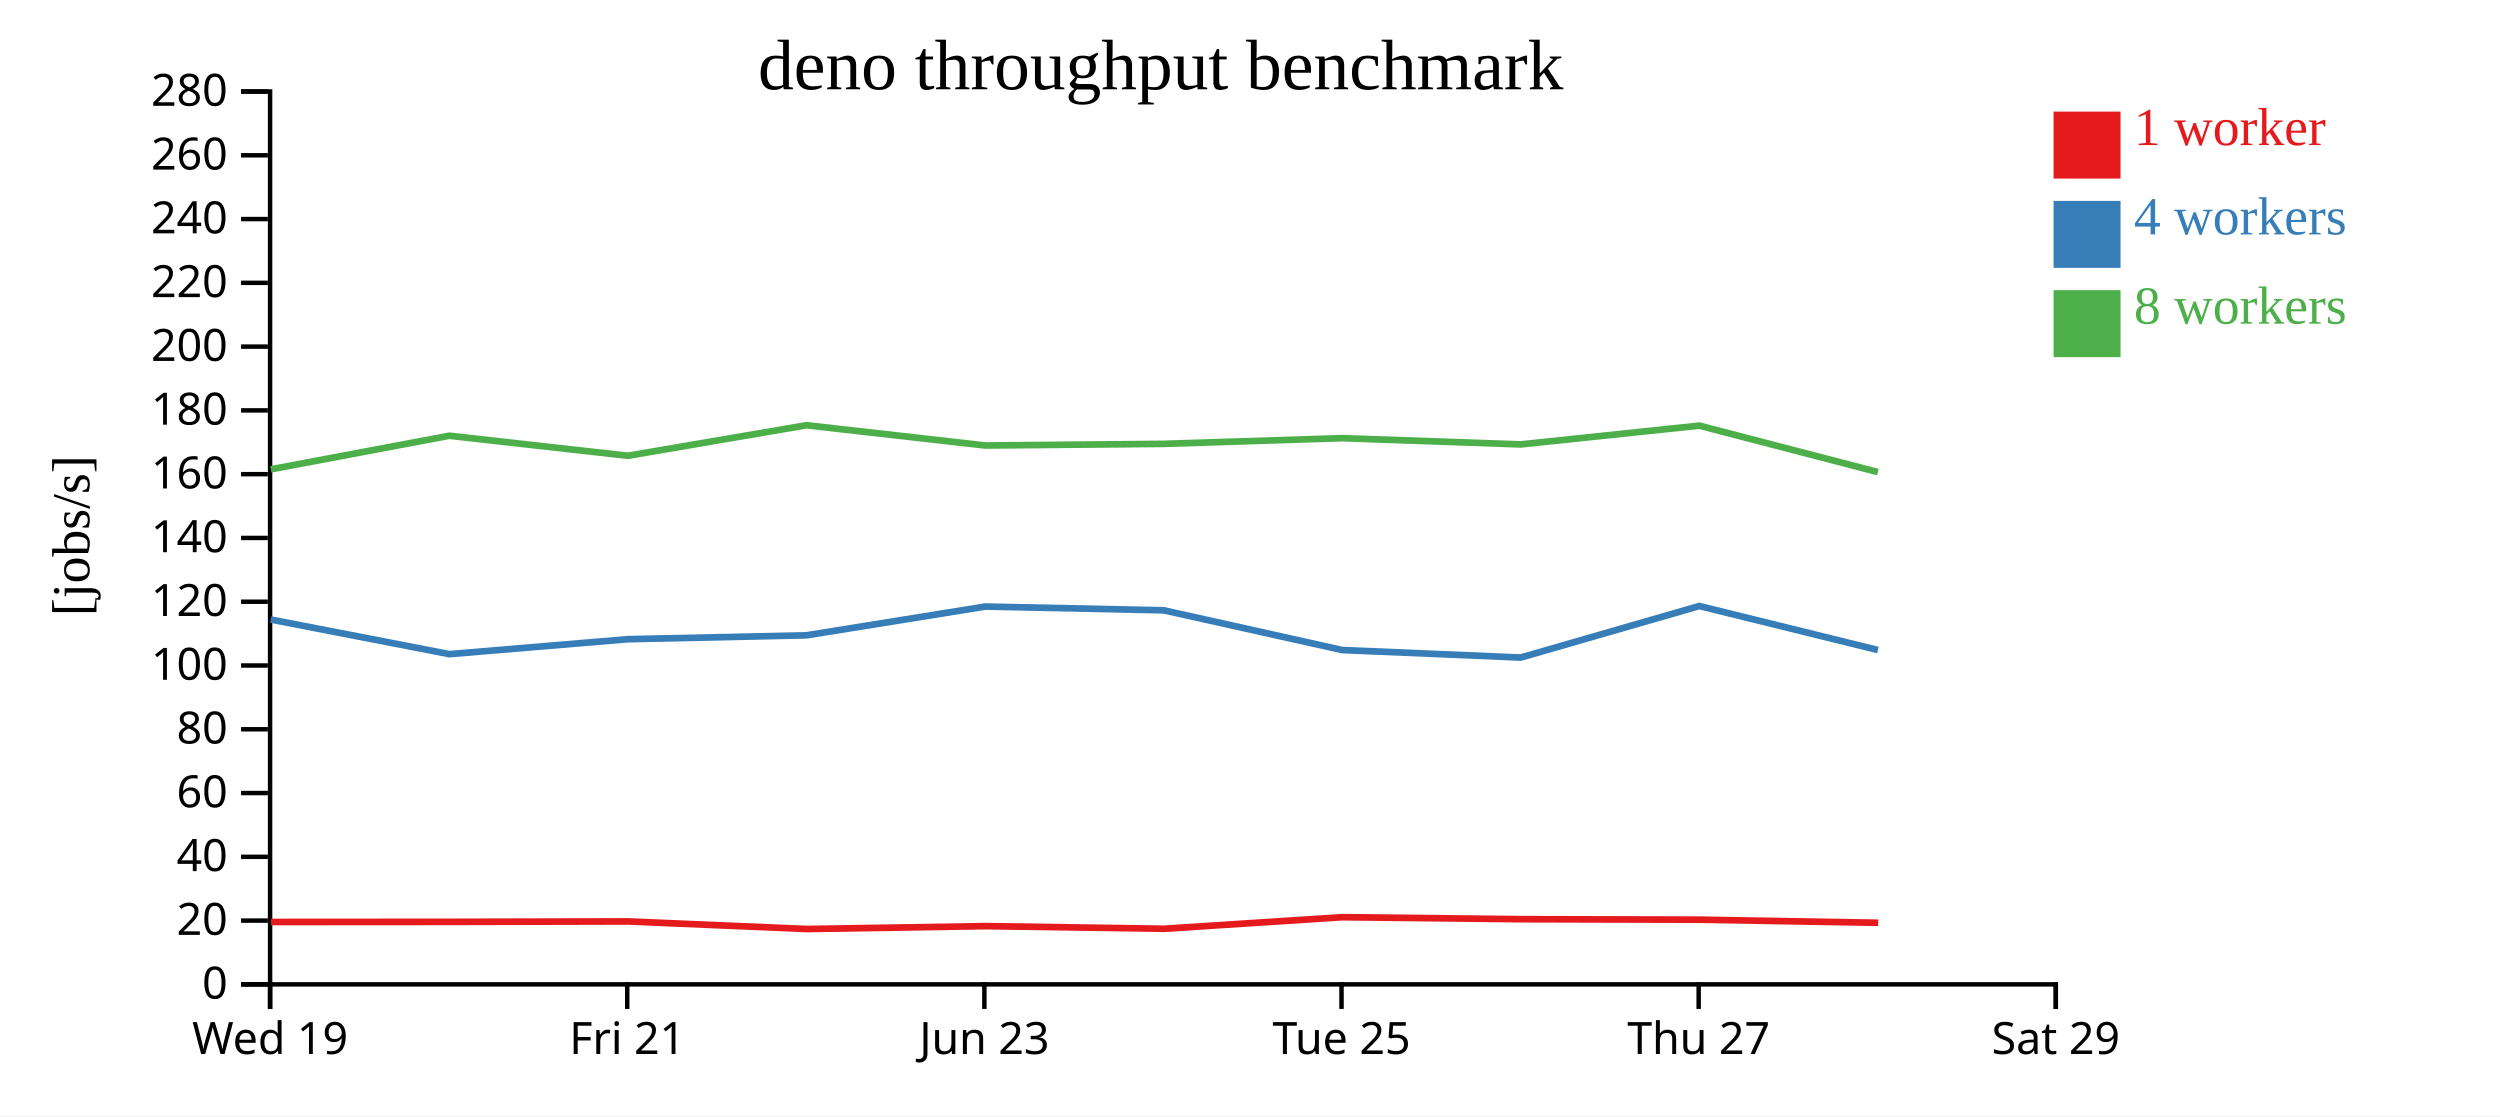
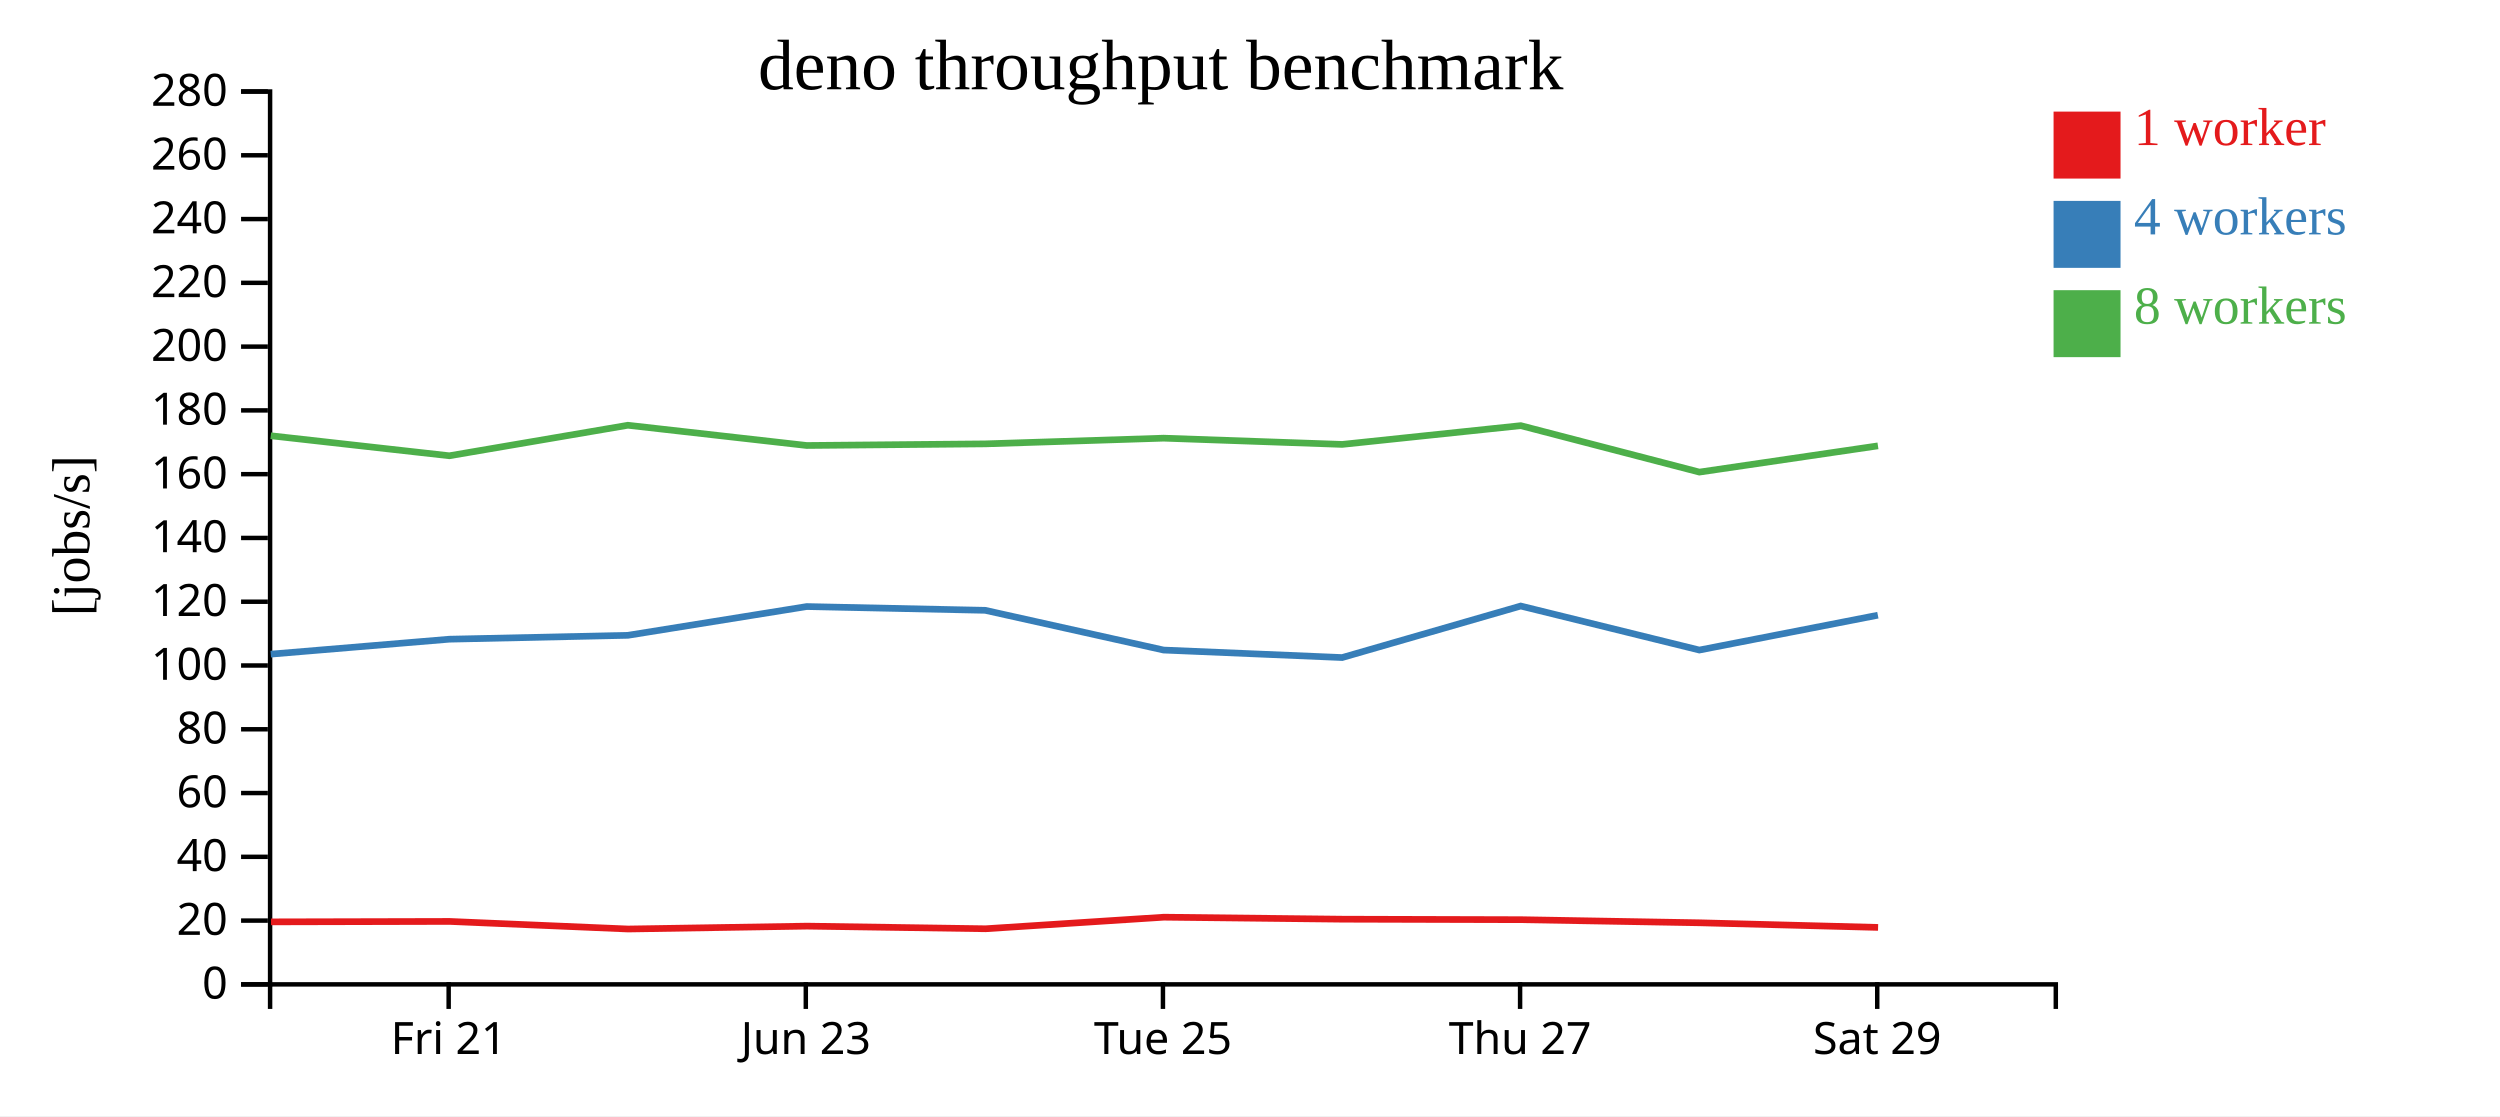
<svg xmlns="http://www.w3.org/2000/svg" width="560" height="250">
  <rect width="100%" height="100%" fill="white" />
  <g transform="translate(60,20)">
    <g transform="translate(0,200)" fill="none" font-size="10" font-family="sans-serif" text-anchor="middle">
      <path class="domain" stroke="currentColor" d="M0.5,6V0.5H400.5V6" />
-       <g class="tick" opacity="1" transform="translate(0.5,0)">
-         <line stroke="currentColor" y2="6" />
-         <text fill="currentColor" y="9" dy="0.71em">Wed 19</text>
-       </g>
-       <g class="tick" opacity="1" transform="translate(80.5,0)">
+       <g class="tick" opacity="1" transform="translate(40.5,0)">
        <line stroke="currentColor" y2="6" />
        <text fill="currentColor" y="9" dy="0.71em">Fri 21</text>
      </g>
-       <g class="tick" opacity="1" transform="translate(160.5,0)">
+       <g class="tick" opacity="1" transform="translate(120.5,0)">
        <line stroke="currentColor" y2="6" />
        <text fill="currentColor" y="9" dy="0.71em">Jun 23</text>
      </g>
-       <g class="tick" opacity="1" transform="translate(240.5,0)">
+       <g class="tick" opacity="1" transform="translate(200.5,0)">
        <line stroke="currentColor" y2="6" />
        <text fill="currentColor" y="9" dy="0.71em">Tue 25</text>
      </g>
-       <g class="tick" opacity="1" transform="translate(320.5,0)">
+       <g class="tick" opacity="1" transform="translate(280.5,0)">
        <line stroke="currentColor" y2="6" />
        <text fill="currentColor" y="9" dy="0.71em">Thu 27</text>
      </g>
-       <g class="tick" opacity="1" transform="translate(400.5,0)">
+       <g class="tick" opacity="1" transform="translate(360.5,0)">
        <line stroke="currentColor" y2="6" />
        <text fill="currentColor" y="9" dy="0.71em">Sat 29</text>
      </g>
    </g>
    <g fill="none" font-size="10" font-family="sans-serif" text-anchor="end">
      <path class="domain" stroke="currentColor" d="M-6,200.5H0.5V0.5H-6" />
      <g class="tick" opacity="1" transform="translate(0,200.5)">
        <line stroke="currentColor" x2="-6" />
        <text fill="currentColor" x="-9" dy="0.32em">0</text>
      </g>
      <g class="tick" opacity="1" transform="translate(0,186.2143)">
        <line stroke="currentColor" x2="-6" />
        <text fill="currentColor" x="-9" dy="0.32em">20</text>
      </g>
      <g class="tick" opacity="1" transform="translate(0,171.9286)">
        <line stroke="currentColor" x2="-6" />
        <text fill="currentColor" x="-9" dy="0.32em">40</text>
      </g>
      <g class="tick" opacity="1" transform="translate(0,157.6429)">
        <line stroke="currentColor" x2="-6" />
        <text fill="currentColor" x="-9" dy="0.32em">60</text>
      </g>
      <g class="tick" opacity="1" transform="translate(0,143.3571)">
        <line stroke="currentColor" x2="-6" />
        <text fill="currentColor" x="-9" dy="0.32em">80</text>
      </g>
      <g class="tick" opacity="1" transform="translate(0,129.0714)">
        <line stroke="currentColor" x2="-6" />
        <text fill="currentColor" x="-9" dy="0.32em">100</text>
      </g>
      <g class="tick" opacity="1" transform="translate(0,114.7857)">
        <line stroke="currentColor" x2="-6" />
        <text fill="currentColor" x="-9" dy="0.32em">120</text>
      </g>
      <g class="tick" opacity="1" transform="translate(0,100.5)">
        <line stroke="currentColor" x2="-6" />
        <text fill="currentColor" x="-9" dy="0.32em">140</text>
      </g>
      <g class="tick" opacity="1" transform="translate(0,86.21429)">
        <line stroke="currentColor" x2="-6" />
        <text fill="currentColor" x="-9" dy="0.32em">160</text>
      </g>
      <g class="tick" opacity="1" transform="translate(0,71.92857)">
        <line stroke="currentColor" x2="-6" />
        <text fill="currentColor" x="-9" dy="0.32em">180</text>
      </g>
      <g class="tick" opacity="1" transform="translate(0,57.64286)">
        <line stroke="currentColor" x2="-6" />
        <text fill="currentColor" x="-9" dy="0.32em">200</text>
      </g>
      <g class="tick" opacity="1" transform="translate(0,43.35714)">
        <line stroke="currentColor" x2="-6" />
        <text fill="currentColor" x="-9" dy="0.32em">220</text>
      </g>
      <g class="tick" opacity="1" transform="translate(0,29.07143)">
        <line stroke="currentColor" x2="-6" />
        <text fill="currentColor" x="-9" dy="0.32em">240</text>
      </g>
      <g class="tick" opacity="1" transform="translate(0,14.78571)">
        <line stroke="currentColor" x2="-6" />
        <text fill="currentColor" x="-9" dy="0.32em">260</text>
      </g>
      <g class="tick" opacity="1" transform="translate(0,0.5)">
        <line stroke="currentColor" x2="-6" />
        <text fill="currentColor" x="-9" dy="0.32em">280</text>
      </g>
    </g>
    <text text-anchor="middle" style="font-size: 12px" transform="rotate(-90)" y="-40" x="-100">[jobs/s]</text>
    <text text-anchor="middle" style="font-size: 16px" y="0" x="200">deno throughput benchmark</text>
-     <path class="line" fill="none" stroke="#e41a1c" stroke-width="1.5" d="M0.709,186.526L40.703,186.498L80.719,186.4L120.695,188.099L160.77,187.453L200.769,188.043L240.708,185.451L280.707,185.898L320.715,186.009L360.723,186.705" />
-     <path class="line" fill="none" stroke="#377eb8" stroke-width="1.5" d="M0.651,118.776L40.65,126.529L80.655,123.179L120.65,122.31L160.702,115.867L200.693,116.711L240.644,125.611L280.642,127.292L320.642,115.748L360.651,125.611" />
-     <path class="line" fill="none" stroke="#4daf4a" stroke-width="1.5" d="M0.664,85.126L40.645,77.607L80.646,82.092L120.642,75.256L160.706,79.79L200.697,79.425L240.645,78.15L280.656,79.547L320.649,75.343L360.657,85.751" />
+     <path class="line" fill="none" stroke="#e41a1c" stroke-width="1.5" d="M0.703,186.498L40.719,186.4L80.695,188.099L120.77,187.453L160.769,188.043L200.708,185.451L240.707,185.898L280.715,186.009L320.723,186.705L360.693,187.742" />
+     <path class="line" fill="none" stroke="#377eb8" stroke-width="1.5" d="M0.65,126.529L40.655,123.179L80.65,122.31L120.702,115.867L160.693,116.711L200.644,125.611L240.642,127.292L280.642,115.748L320.651,125.611L360.64,117.804" />
+     <path class="line" fill="none" stroke="#4daf4a" stroke-width="1.5" d="M0.645,77.607L40.646,82.092L80.642,75.256L120.706,79.79L160.697,79.425L200.645,78.15L240.656,79.547L280.649,75.343L320.657,85.751L360.663,79.871" />
    <rect class="dot" x="400" y="5" width="15" height="15" style="fill: #e41a1c;" />
    <rect class="dot" x="400" y="25" width="15" height="15" style="fill: #377eb8;" />
    <rect class="dot" x="400" y="45" width="15" height="15" style="fill: #4daf4a;" />
    <text class="label" x="418" y="12.5" style="fill: #e41a1c; alignment-baseline: middle;" text-anchor="left">1 worker</text>
    <text class="label" x="418" y="32.5" style="fill: #377eb8; alignment-baseline: middle;" text-anchor="left">4 workers</text>
    <text class="label" x="418" y="52.5" style="fill: #4daf4a; alignment-baseline: middle;" text-anchor="left">8 workers</text>
  </g>
</svg>
